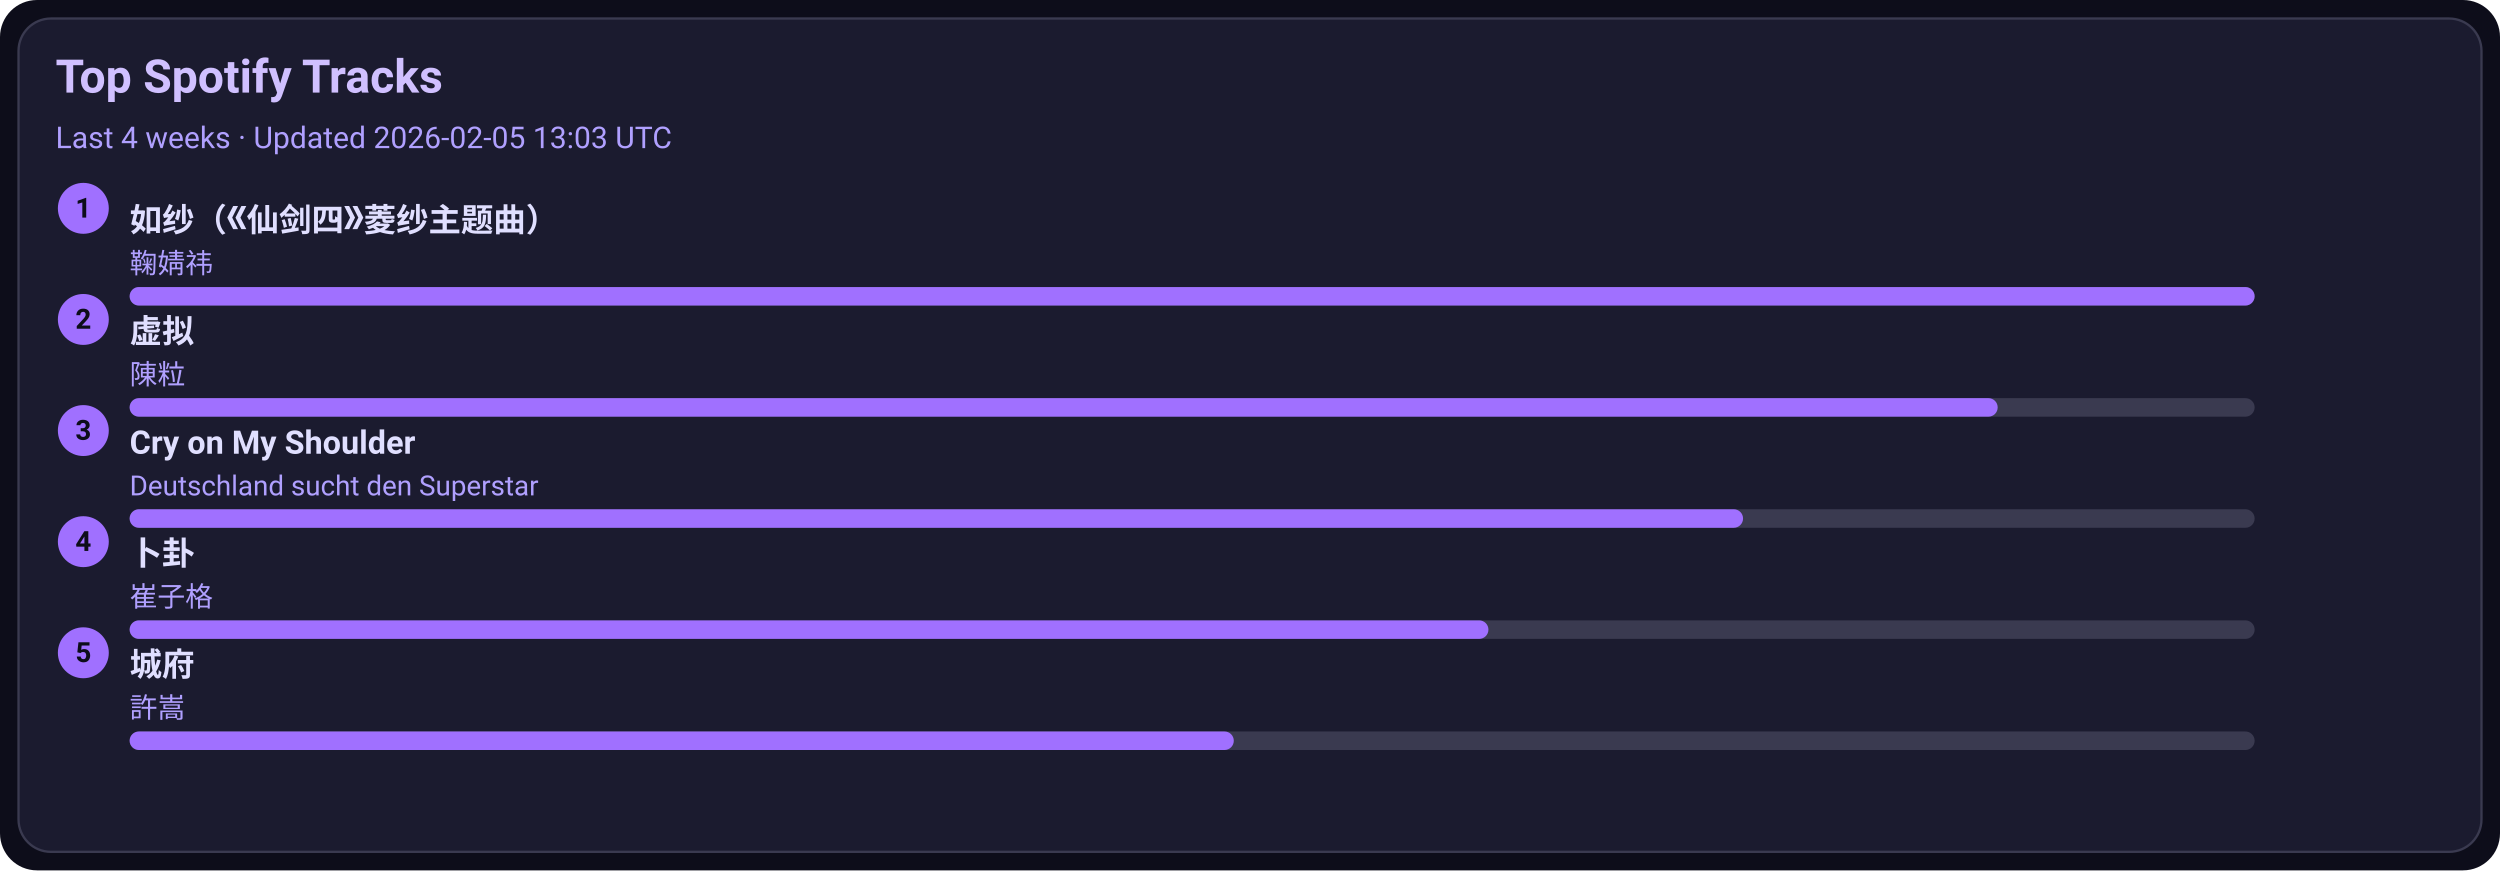
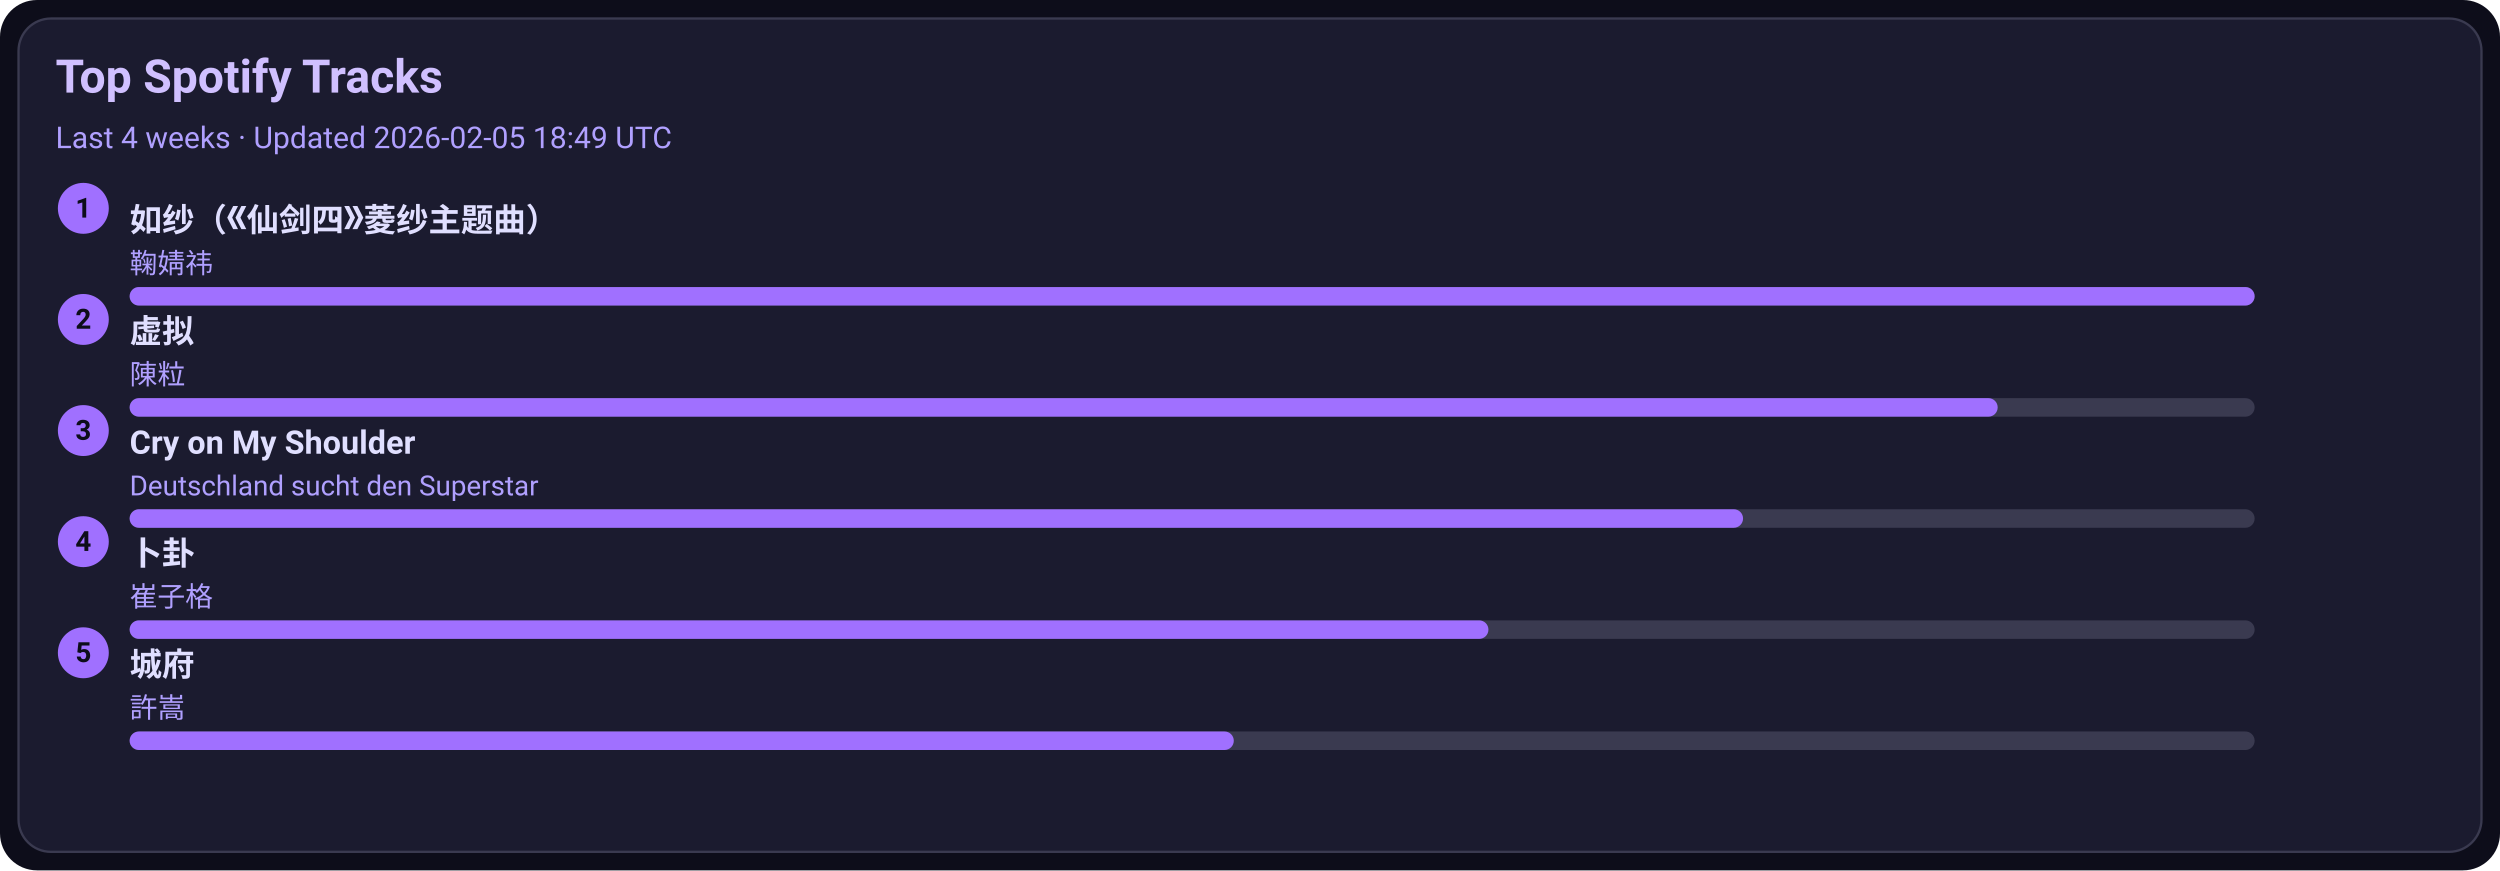
<svg xmlns="http://www.w3.org/2000/svg" width="1080" height="376" viewBox="0 0 1080 376">
  <style>text{font-family:-apple-system,BlinkMacSystemFont,Segoe UI,Roboto,Ubuntu,Helvetica Neue,Arial,Noto Sans,sans-serif}</style>
  <rect width="1080" height="376" rx="16" fill="#0d0d1a" />
  <rect x="8" y="8" width="1064" height="360" rx="14" fill="#1b1b2f" stroke="#3a3a50" />
  <text x="24" y="40" font-size="20" fill="#d0c0ff" font-weight="600">Top Spotify Tracks</text>
-   <text x="24" y="64" font-size="13" fill="#b0a0ff">Last 4 weeks · Updated 2026-02-05 13:03 UTC</text>
+   <text x="24" y="64" font-size="13" fill="#b0a0ff">Last 4 weeks · Updated 2026-02-05 18:49 UTC</text>
  <circle cx="36" cy="90" r="11" fill="#a070ff" />
  <text x="36" y="94" text-anchor="middle" font-size="12" fill="#0d0d1a" font-weight="700">1</text>
  <a href="https://open.spotify.com/track/69FUNgvEVkNbHq43lgvdme" target="_blank" rel="noopener noreferrer">
    <text x="56" y="100" font-size="14" fill="#e0dfff" font-weight="600">如纱（《仙剑四》菱纱主题曲）</text>
  </a>
  <text x="56" y="118" font-size="12" fill="#b0a0ff">鞠婧祎</text>
  <rect x="56" y="124" width="918" height="8" rx="4" fill="#3a3a50" />
  <rect x="56" y="124" width="918" height="8" rx="4" fill="#a070ff" />
  <circle cx="36" cy="138" r="11" fill="#a070ff" />
  <text x="36" y="142" text-anchor="middle" font-size="12" fill="#0d0d1a" font-weight="700">2</text>
  <a href="https://open.spotify.com/track/5l9sg05BhpfsdLfRvjGsAf" target="_blank" rel="noopener noreferrer">
    <text x="56" y="148" font-size="14" fill="#e0dfff" font-weight="600">虚拟</text>
  </a>
  <text x="56" y="166" font-size="12" fill="#b0a0ff">陳粒</text>
  <rect x="56" y="172" width="918" height="8" rx="4" fill="#3a3a50" />
  <rect x="56" y="172" width="807" height="8" rx="4" fill="#a070ff" />
  <circle cx="36" cy="186" r="11" fill="#a070ff" />
  <text x="36" y="190" text-anchor="middle" font-size="12" fill="#0d0d1a" font-weight="700">3</text>
  <a href="https://open.spotify.com/track/6usmG2MoD0C0Lc2pNgCVWV" target="_blank" rel="noopener noreferrer">
    <text x="56" y="196" font-size="14" fill="#e0dfff" font-weight="600">Cry on My Shoulder</text>
  </a>
  <text x="56" y="214" font-size="12" fill="#b0a0ff">Deutschland sucht den Superstar</text>
  <rect x="56" y="220" width="918" height="8" rx="4" fill="#3a3a50" />
  <rect x="56" y="220" width="697" height="8" rx="4" fill="#a070ff" />
  <circle cx="36" cy="234" r="11" fill="#a070ff" />
  <text x="36" y="238" text-anchor="middle" font-size="12" fill="#0d0d1a" font-weight="700">4</text>
  <a href="https://open.spotify.com/track/4ToeYifpQaikbYa7krOD6s" target="_blank" rel="noopener noreferrer">
    <text x="56" y="244" font-size="14" fill="#e0dfff" font-weight="600">卜卦</text>
  </a>
  <text x="56" y="262" font-size="12" fill="#b0a0ff">崔子格</text>
  <rect x="56" y="268" width="918" height="8" rx="4" fill="#3a3a50" />
  <rect x="56" y="268" width="587" height="8" rx="4" fill="#a070ff" />
  <circle cx="36" cy="282" r="11" fill="#a070ff" />
  <text x="36" y="286" text-anchor="middle" font-size="12" fill="#0d0d1a" font-weight="700">5</text>
  <a href="https://open.spotify.com/track/4AmlSf7hye0QVpnHCcEoEw" target="_blank" rel="noopener noreferrer">
    <text x="56" y="292" font-size="14" fill="#e0dfff" font-weight="600">城府</text>
  </a>
  <text x="56" y="310" font-size="12" fill="#b0a0ff">許嵩</text>
  <rect x="56" y="316" width="918" height="8" rx="4" fill="#3a3a50" />
  <rect x="56" y="316" width="477" height="8" rx="4" fill="#a070ff" />
</svg>
